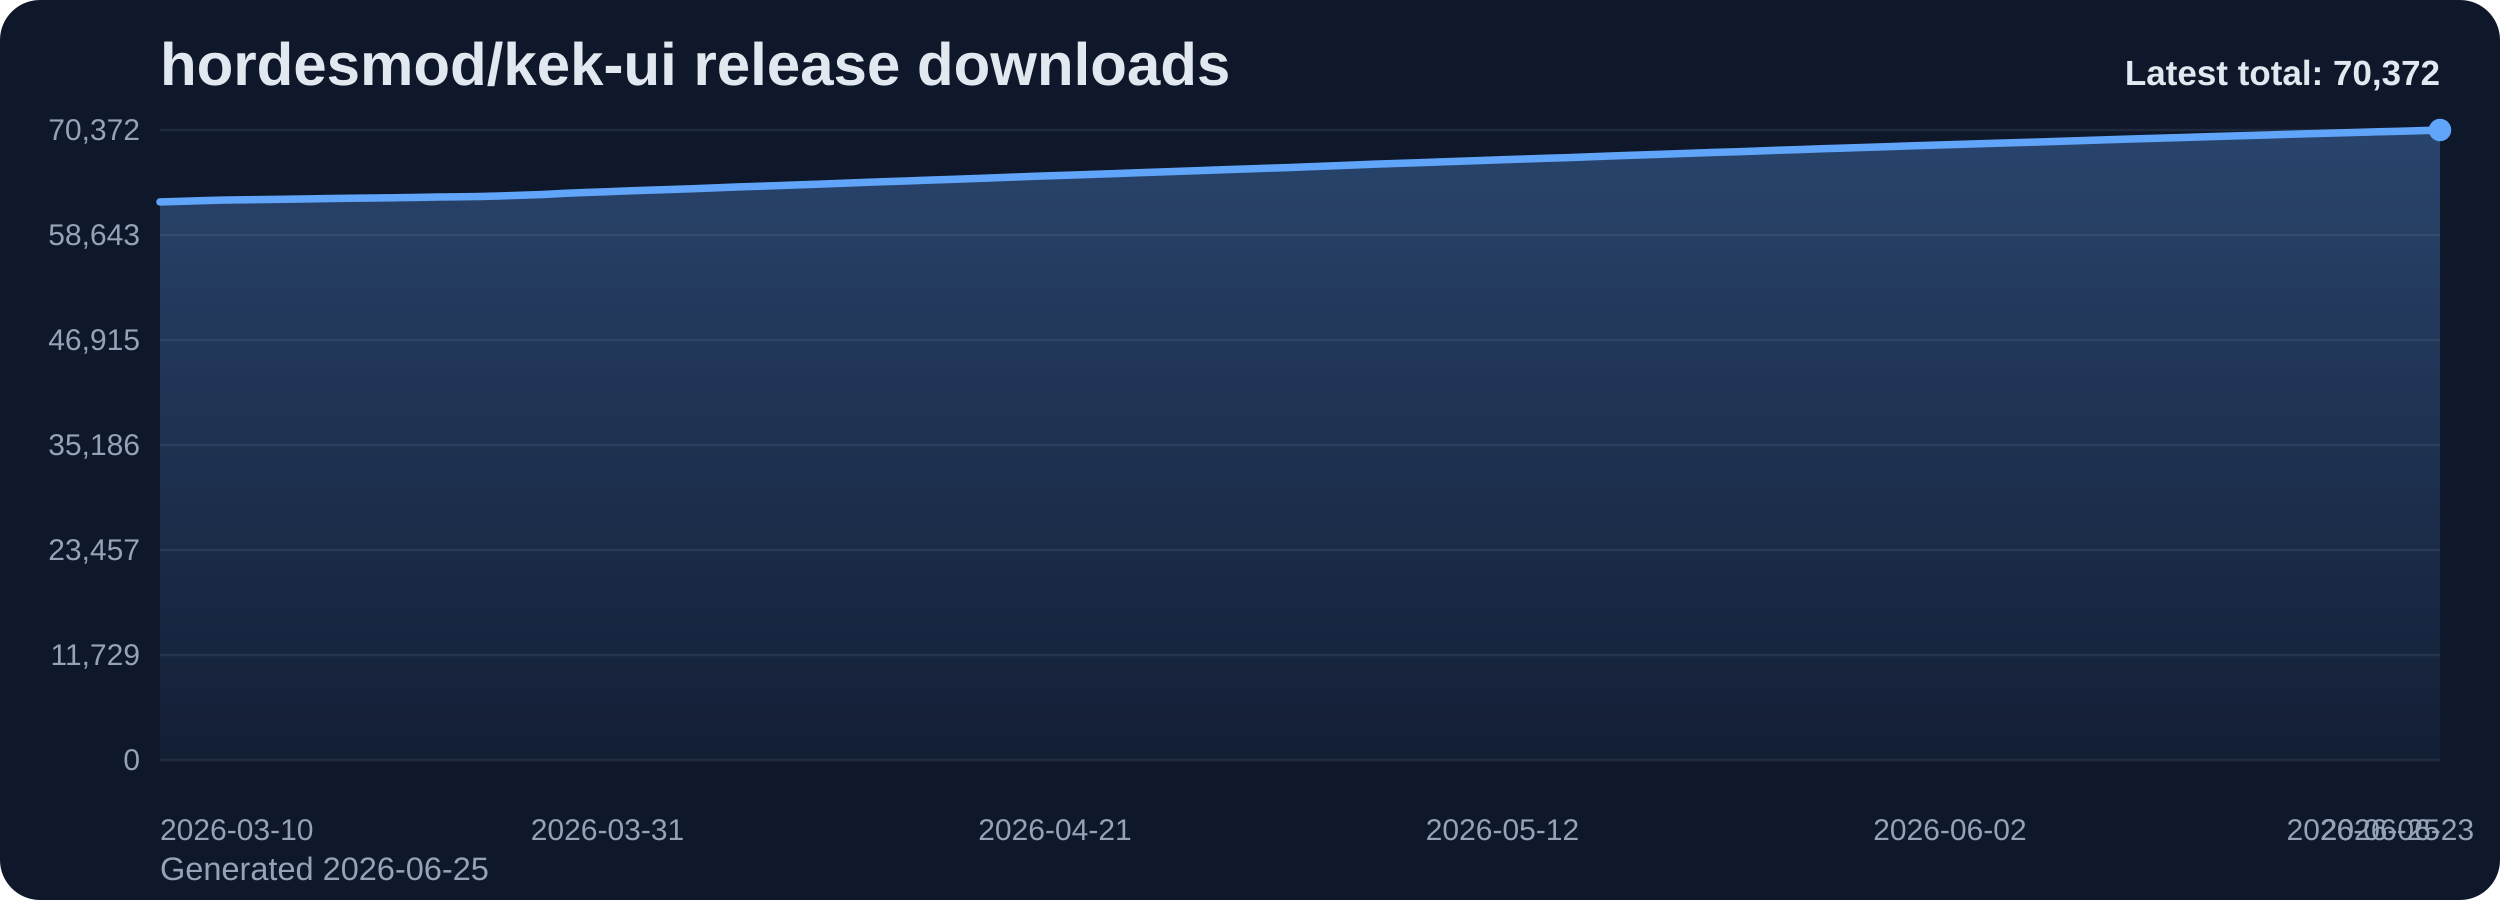
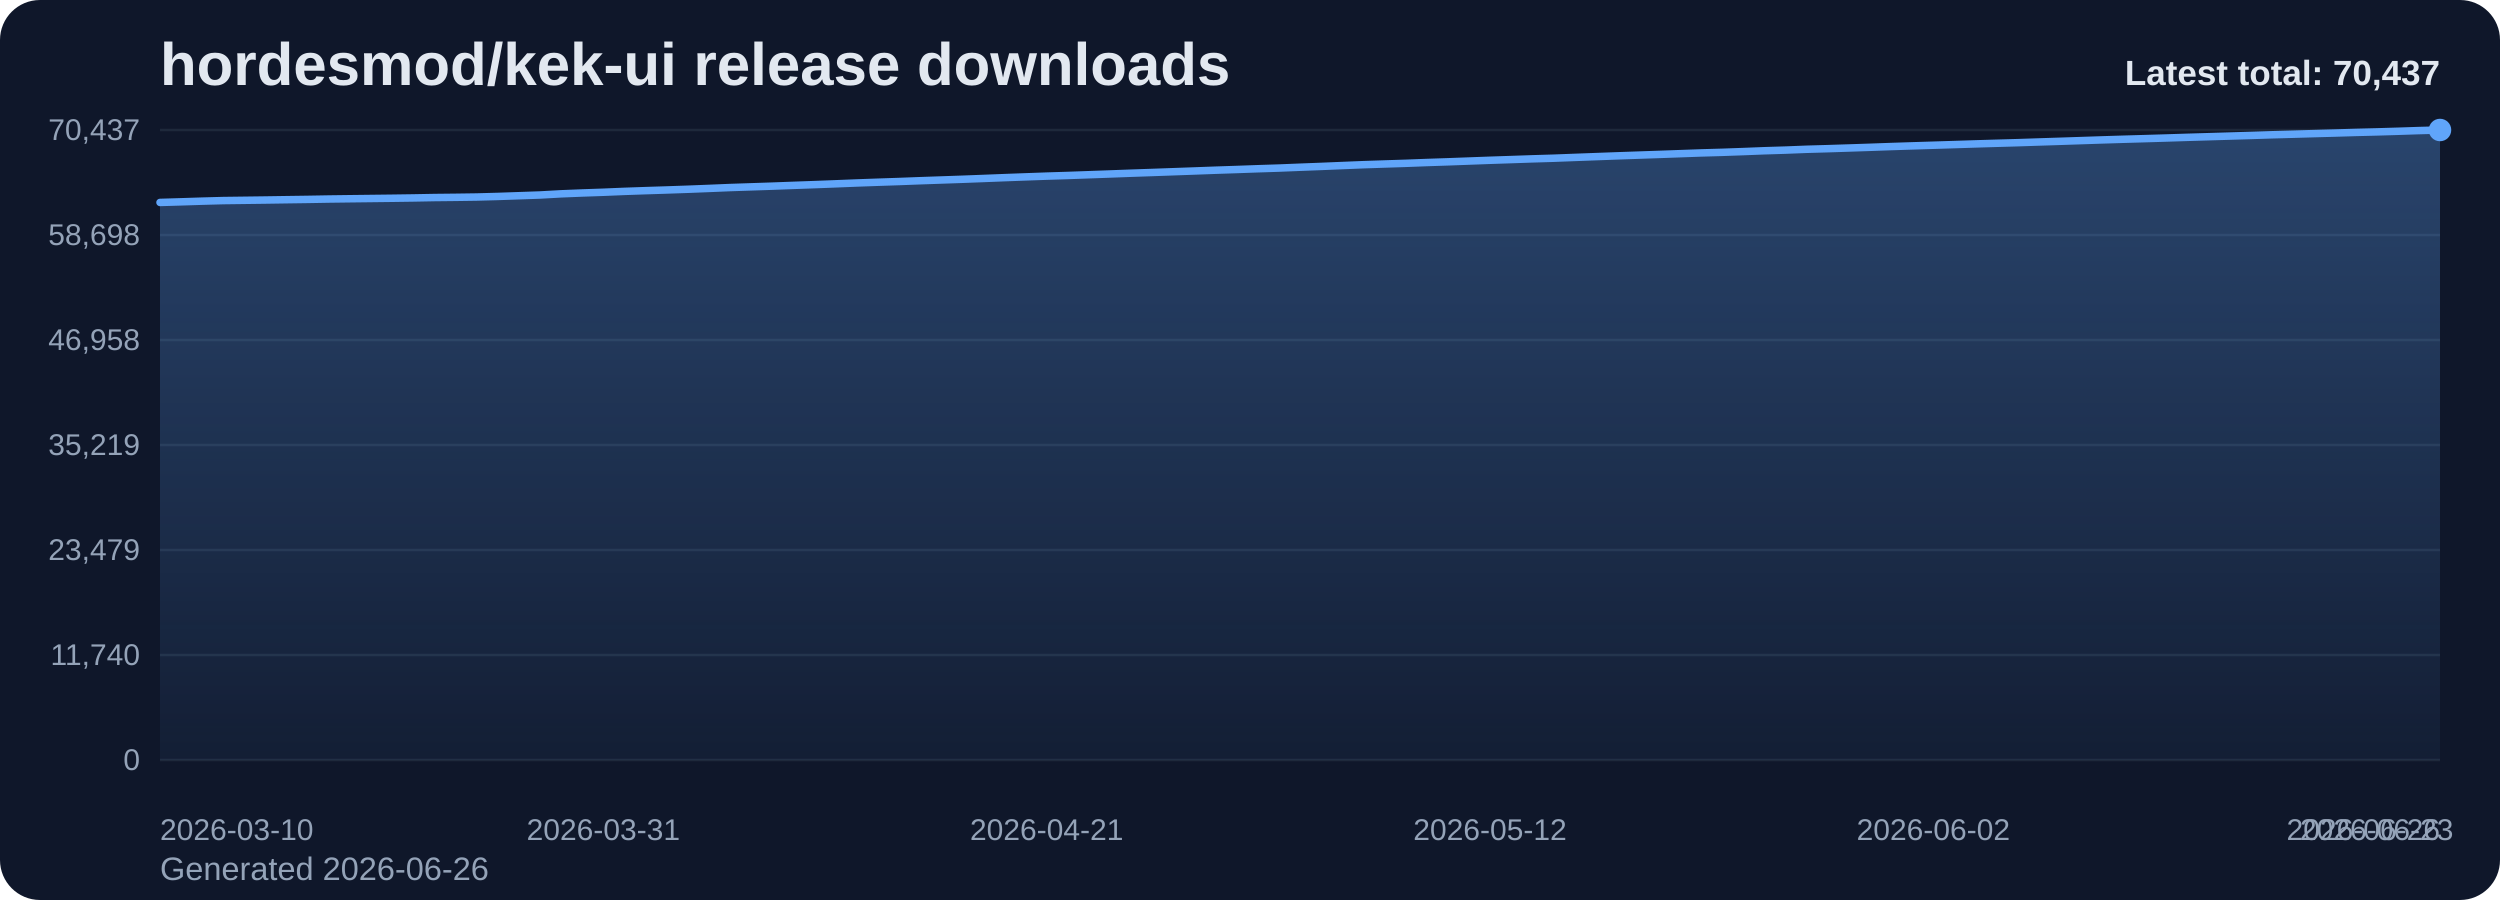
<svg xmlns="http://www.w3.org/2000/svg" viewBox="0 0 1000 360" role="img" aria-label="hordesmod/kek-ui release downloads chart">
  <defs>
    <linearGradient id="fill-total-trend-slate" x1="0" y1="0" x2="0" y2="1">
      <stop offset="0%" stop-color="#60a5fa" stop-opacity="0.32" />
      <stop offset="100%" stop-color="#60a5fa" stop-opacity="0.05" />
    </linearGradient>
    <style>
      .bg { fill: #0f172a; }
      .title { font: 700 24px Arial, sans-serif; fill: #e2e8f0; }
      .sub { font: 400 13px Arial, sans-serif; fill: #94a3b8; }
      .grid { stroke: #1e293b; stroke-width: 1; }
      .axis { font: 400 12px Arial, sans-serif; fill: #94a3b8; }
      .line { fill: none; stroke: #60a5fa; stroke-width: 3; stroke-linecap: round; stroke-linejoin: round; }
      .dot { fill: #60a5fa; }
      .value { font: 600 11px Arial, sans-serif; fill: #cbd5e1; }
      .latest { font: 700 14px Arial, sans-serif; fill: #e2e8f0; }
    </style>
  </defs>
  <rect class="bg" x="0" y="0" width="1000" height="360" rx="16" />
  <text class="title" x="64" y="34">hordesmod/kek-ui release downloads</text>
-   <text class="sub" x="64" y="352">Generated 2026-06-25</text>
+   <text class="sub" x="64" y="352">Generated 2026-06-26</text>
  <line x1="64" y1="52.00" x2="976" y2="52.00" class="grid" />
-   <text x="56" y="56.00" text-anchor="end" class="axis">70,372</text>
+   <text x="56" y="56.00" text-anchor="end" class="axis">70,437</text>
  <line x1="64" y1="94.00" x2="976" y2="94.00" class="grid" />
-   <text x="56" y="98.00" text-anchor="end" class="axis">58,643</text>
+   <text x="56" y="98.00" text-anchor="end" class="axis">58,698</text>
  <line x1="64" y1="136.00" x2="976" y2="136.00" class="grid" />
-   <text x="56" y="140.00" text-anchor="end" class="axis">46,915</text>
+   <text x="56" y="140.00" text-anchor="end" class="axis">46,958</text>
  <line x1="64" y1="178.00" x2="976" y2="178.00" class="grid" />
-   <text x="56" y="182.00" text-anchor="end" class="axis">35,186</text>
+   <text x="56" y="182.00" text-anchor="end" class="axis">35,219</text>
  <line x1="64" y1="220.00" x2="976" y2="220.00" class="grid" />
-   <text x="56" y="224.00" text-anchor="end" class="axis">23,457</text>
+   <text x="56" y="224.00" text-anchor="end" class="axis">23,479</text>
  <line x1="64" y1="262.00" x2="976" y2="262.00" class="grid" />
-   <text x="56" y="266.00" text-anchor="end" class="axis">11,729</text>
+   <text x="56" y="266.00" text-anchor="end" class="axis">11,740</text>
  <line x1="64" y1="304.00" x2="976" y2="304.00" class="grid" />
  <text x="56" y="308.00" text-anchor="end" class="axis">0</text>
-   <path d="M 64.00 304 L 64.00 80.77 L 72.52 80.52 L 81.05 80.25 L 89.57 80.02 L 98.09 79.91 L 106.62 79.80 L 115.14 79.68 L 123.66 79.55 L 132.19 79.40 L 140.71 79.29 L 149.23 79.20 L 157.76 79.10 L 166.28 78.97 L 174.80 78.81 L 183.33 78.72 L 191.85 78.60 L 200.37 78.37 L 208.90 78.08 L 217.42 77.79 L 225.94 77.32 L 234.47 76.98 L 242.99 76.69 L 251.51 76.34 L 260.04 76.05 L 268.56 75.78 L 277.08 75.49 L 285.61 75.16 L 294.13 74.81 L 302.65 74.53 L 311.18 74.24 L 319.70 73.93 L 328.22 73.64 L 336.75 73.31 L 345.27 72.98 L 353.79 72.67 L 362.32 72.40 L 370.84 72.07 L 379.36 71.79 L 387.89 71.49 L 396.41 71.18 L 404.93 70.85 L 413.46 70.53 L 421.98 70.24 L 430.50 69.97 L 439.03 69.67 L 447.55 69.38 L 456.07 69.06 L 464.60 68.77 L 473.12 68.47 L 481.64 68.17 L 490.17 67.86 L 498.69 67.58 L 507.21 67.28 L 515.74 67.01 L 524.26 66.67 L 532.79 66.35 L 541.31 66.01 L 549.83 65.66 L 558.36 65.38 L 566.88 65.11 L 575.40 64.79 L 583.93 64.50 L 592.45 64.20 L 600.97 63.89 L 609.50 63.61 L 618.02 63.32 L 626.54 63.07 L 635.07 62.75 L 643.59 62.43 L 652.11 62.12 L 660.64 61.84 L 669.16 61.55 L 677.68 61.24 L 686.21 60.94 L 694.73 60.71 L 703.25 60.40 L 711.78 60.07 L 720.30 59.81 L 728.82 59.49 L 737.35 59.24 L 745.87 58.97 L 754.39 58.69 L 762.92 58.39 L 771.44 58.12 L 779.96 57.86 L 788.49 57.60 L 797.01 57.33 L 805.53 57.08 L 814.06 56.84 L 822.58 56.56 L 831.10 56.29 L 839.63 56.01 L 848.15 55.73 L 856.67 55.47 L 865.20 55.23 L 873.72 54.98 L 882.24 54.71 L 890.77 54.46 L 899.29 54.21 L 907.81 53.96 L 916.34 53.69 L 924.86 53.45 L 933.38 53.21 L 941.91 52.99 L 950.43 52.73 L 958.95 52.53 L 967.48 52.28 L 976.00 52.00 L 976.00 304 Z" fill="url(#fill-total-trend-slate)" />
-   <polyline class="line" points="64.00,80.77 72.52,80.52 81.05,80.25 89.57,80.02 98.09,79.91 106.62,79.80 115.14,79.68 123.66,79.55 132.19,79.40 140.71,79.29 149.23,79.20 157.76,79.10 166.28,78.97 174.80,78.81 183.33,78.72 191.85,78.60 200.37,78.37 208.90,78.08 217.42,77.79 225.94,77.32 234.47,76.98 242.99,76.69 251.51,76.34 260.04,76.05 268.56,75.78 277.08,75.49 285.61,75.16 294.13,74.81 302.65,74.53 311.18,74.24 319.70,73.93 328.22,73.64 336.75,73.31 345.27,72.98 353.79,72.67 362.32,72.40 370.84,72.07 379.36,71.79 387.89,71.49 396.41,71.18 404.93,70.85 413.46,70.53 421.98,70.24 430.50,69.97 439.03,69.67 447.55,69.38 456.07,69.06 464.60,68.77 473.12,68.47 481.64,68.17 490.17,67.86 498.69,67.58 507.21,67.28 515.74,67.01 524.26,66.67 532.79,66.35 541.31,66.01 549.83,65.66 558.36,65.38 566.88,65.11 575.40,64.79 583.93,64.50 592.45,64.20 600.97,63.89 609.50,63.61 618.02,63.32 626.54,63.07 635.07,62.75 643.59,62.43 652.11,62.12 660.64,61.84 669.16,61.55 677.68,61.24 686.21,60.94 694.73,60.71 703.25,60.40 711.78,60.07 720.30,59.81 728.82,59.49 737.35,59.24 745.87,58.97 754.39,58.69 762.92,58.39 771.44,58.12 779.96,57.86 788.49,57.60 797.01,57.33 805.53,57.08 814.06,56.84 822.58,56.56 831.10,56.29 839.63,56.01 848.15,55.73 856.67,55.47 865.20,55.23 873.72,54.98 882.24,54.71 890.77,54.46 899.29,54.21 907.81,53.96 916.34,53.69 924.86,53.45 933.38,53.21 941.91,52.99 950.43,52.73 958.95,52.53 967.48,52.28 976.00,52.00" />
+   <path d="M 64.00 304 L 64.00 80.98 L 72.44 80.73 L 80.89 80.46 L 89.33 80.23 L 97.78 80.12 L 106.22 80.01 L 114.67 79.88 L 123.11 79.76 L 131.56 79.61 L 140.00 79.50 L 148.44 79.40 L 156.89 79.30 L 165.33 79.18 L 173.78 79.02 L 182.22 78.93 L 190.67 78.81 L 199.11 78.58 L 207.56 78.29 L 216.00 78.00 L 224.44 77.53 L 232.89 77.19 L 241.33 76.90 L 249.78 76.55 L 258.22 76.26 L 266.67 75.99 L 275.11 75.70 L 283.56 75.37 L 292.00 75.02 L 300.44 74.74 L 308.89 74.46 L 317.33 74.15 L 325.78 73.85 L 334.22 73.53 L 342.67 73.19 L 351.11 72.89 L 359.56 72.61 L 368.00 72.29 L 376.44 72.00 L 384.89 71.71 L 393.33 71.39 L 401.78 71.06 L 410.22 70.75 L 418.67 70.45 L 427.11 70.19 L 435.56 69.89 L 444.00 69.59 L 452.44 69.28 L 460.89 68.99 L 469.33 68.69 L 477.78 68.39 L 486.22 68.08 L 494.67 67.80 L 503.11 67.50 L 511.56 67.23 L 520.00 66.89 L 528.44 66.57 L 536.89 66.22 L 545.33 65.88 L 553.78 65.60 L 562.22 65.33 L 570.67 65.01 L 579.11 64.73 L 587.56 64.42 L 596.00 64.11 L 604.44 63.83 L 612.89 63.54 L 621.33 63.29 L 629.78 62.97 L 638.22 62.66 L 646.67 62.35 L 655.11 62.06 L 663.56 61.77 L 672.00 61.47 L 680.44 61.17 L 688.89 60.93 L 697.33 60.63 L 705.78 60.30 L 714.22 60.04 L 722.67 59.71 L 731.11 59.47 L 739.56 59.20 L 748.00 58.92 L 756.44 58.62 L 764.89 58.35 L 773.33 58.09 L 781.78 57.83 L 790.22 57.56 L 798.67 57.31 L 807.11 57.07 L 815.56 56.79 L 824.00 56.52 L 832.44 56.24 L 840.89 55.96 L 849.33 55.70 L 857.78 55.46 L 866.22 55.21 L 874.67 54.94 L 883.11 54.69 L 891.56 54.44 L 900.00 54.19 L 908.44 53.92 L 916.89 53.69 L 925.33 53.45 L 933.78 53.22 L 942.22 52.97 L 950.67 52.76 L 959.11 52.51 L 967.56 52.23 L 976.00 52.00 L 976.00 304 Z" fill="url(#fill-total-trend-slate)" />
+   <polyline class="line" points="64.00,80.98 72.44,80.73 80.89,80.46 89.33,80.23 97.78,80.12 106.22,80.01 114.67,79.88 123.11,79.76 131.56,79.61 140.00,79.50 148.44,79.40 156.89,79.30 165.33,79.18 173.78,79.02 182.22,78.93 190.67,78.81 199.11,78.58 207.56,78.29 216.00,78.00 224.44,77.53 232.89,77.19 241.33,76.90 249.78,76.55 258.22,76.26 266.67,75.99 275.11,75.70 283.56,75.37 292.00,75.02 300.44,74.74 308.89,74.46 317.33,74.15 325.78,73.85 334.22,73.53 342.67,73.19 351.11,72.89 359.56,72.61 368.00,72.29 376.44,72.00 384.89,71.71 393.33,71.39 401.78,71.06 410.22,70.75 418.67,70.45 427.11,70.19 435.56,69.89 444.00,69.59 452.44,69.28 460.89,68.99 469.33,68.69 477.78,68.39 486.22,68.08 494.67,67.80 503.11,67.50 511.56,67.23 520.00,66.89 528.44,66.57 536.89,66.22 545.33,65.88 553.78,65.60 562.22,65.33 570.67,65.01 579.11,64.73 587.56,64.42 596.00,64.11 604.44,63.83 612.89,63.54 621.33,63.29 629.78,62.97 638.22,62.66 646.67,62.35 655.11,62.06 663.56,61.77 672.00,61.47 680.44,61.17 688.89,60.93 697.33,60.63 705.78,60.30 714.22,60.04 722.67,59.71 731.11,59.47 739.56,59.20 748.00,58.92 756.44,58.62 764.89,58.35 773.33,58.09 781.78,57.83 790.22,57.56 798.67,57.31 807.11,57.07 815.56,56.79 824.00,56.52 832.44,56.24 840.89,55.96 849.33,55.70 857.78,55.46 866.22,55.21 874.67,54.94 883.11,54.69 891.56,54.44 900.00,54.19 908.44,53.92 916.89,53.69 925.33,53.45 933.78,53.22 942.22,52.97 950.67,52.76 959.11,52.51 967.56,52.23 976.00,52.00" />
  <circle class="dot" cx="976.00" cy="52.00" r="4.5" />
  <text class="axis" x="64.00" y="336" text-anchor="start">2026-03-10</text>
-   <text class="axis" x="242.99" y="336" text-anchor="middle">2026-03-31</text>
-   <text class="axis" x="421.98" y="336" text-anchor="middle">2026-04-21</text>
-   <text class="axis" x="600.97" y="336" text-anchor="middle">2026-05-12</text>
-   <text class="axis" x="779.96" y="336" text-anchor="middle">2026-06-02</text>
-   <text class="axis" x="958.95" y="336" text-anchor="middle">2026-06-23</text>
-   <text class="axis" x="976.00" y="336" text-anchor="end">2026-06-25</text>
-   <text class="latest" x="976" y="34" text-anchor="end">Latest total: 70,372</text>
+   <text class="axis" x="241.33" y="336" text-anchor="middle">2026-03-31</text>
+   <text class="axis" x="418.67" y="336" text-anchor="middle">2026-04-21</text>
+   <text class="axis" x="596.00" y="336" text-anchor="middle">2026-05-12</text>
+   <text class="axis" x="773.33" y="336" text-anchor="middle">2026-06-02</text>
+   <text class="axis" x="950.67" y="336" text-anchor="middle">2026-06-23</text>
+   <text class="axis" x="976.00" y="336" text-anchor="end">2026-06-26</text>
+   <text class="latest" x="976" y="34" text-anchor="end">Latest total: 70,437</text>
</svg>
